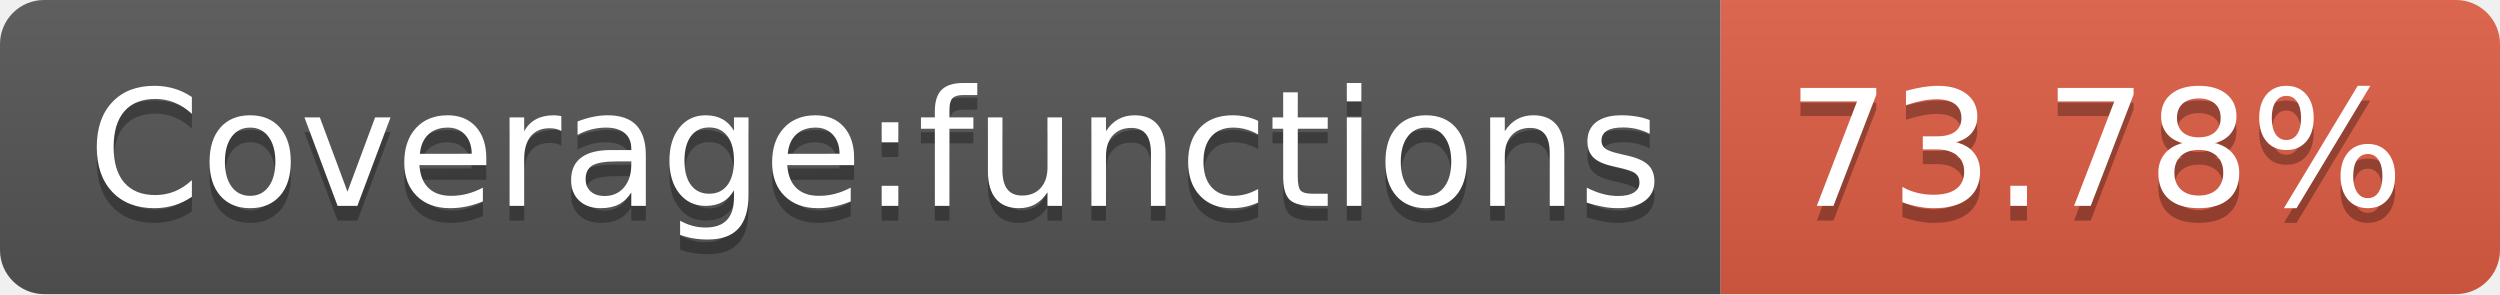
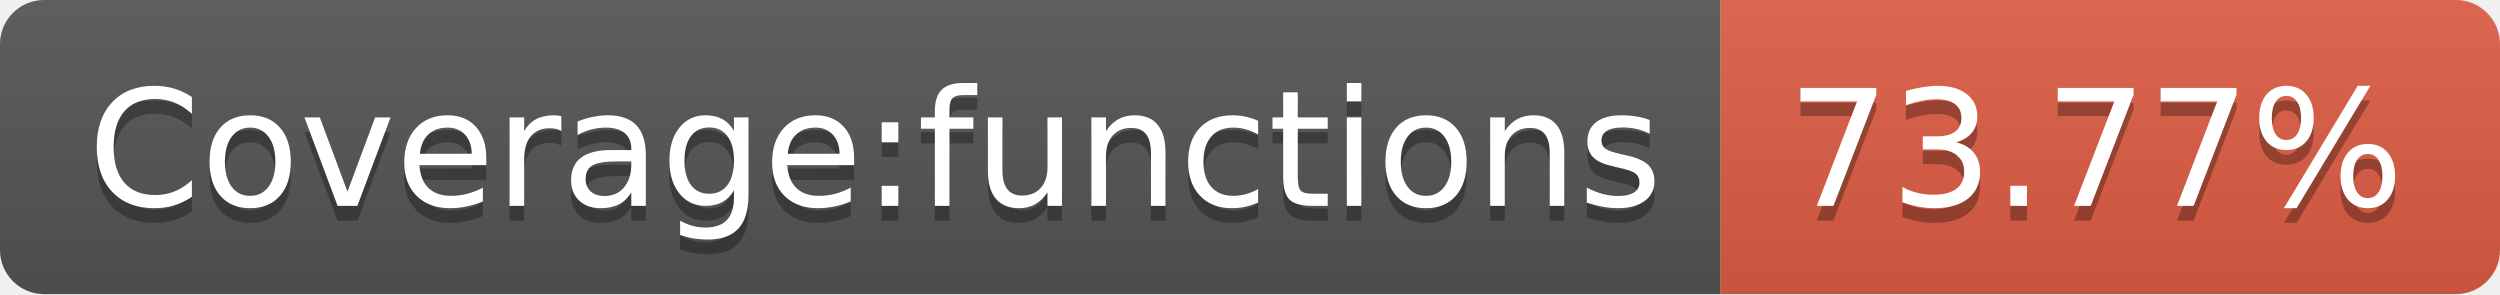
<svg xmlns="http://www.w3.org/2000/svg" width="170" height="20">
  <linearGradient id="b" x2="0" y2="100%">
    <stop offset="0" stop-color="#bbb" stop-opacity=".1" />
    <stop offset="1" stop-opacity=".1" />
  </linearGradient>
  <clipPath id="a">
    <rect width="170" height="20" rx="3" fill="#fff" />
  </clipPath>
  <g clip-path="url(#a)">
    <path fill="#555" d="M0 0h117v20H0z" />
    <path fill="#e05d44" d="M117 0h53v20H117z" />
    <path fill="url(#b)" d="M0 0h170v20H0z" />
  </g>
  <g fill="#fff" text-anchor="middle" font-family="DejaVu Sans,Verdana,Geneva,sans-serif" font-size="110">
    <text x="595" y="150" fill="#010101" fill-opacity=".3" transform="scale(.1)" textLength="1070">Coverage:functions</text>
    <text x="595" y="140" transform="scale(.1)" textLength="1070">Coverage:functions</text>
-     <text x="1425" y="150" fill="#010101" fill-opacity=".3" transform="scale(.1)" textLength="430">73.78%</text>
-     <text x="1425" y="140" transform="scale(.1)" textLength="430">73.78%</text>
+     <text x="1425" y="150" fill="#010101" fill-opacity=".3" transform="scale(.1)" textLength="430">73.77%</text>
+     <text x="1425" y="140" transform="scale(.1)" textLength="430">73.77%</text>
  </g>
</svg>
